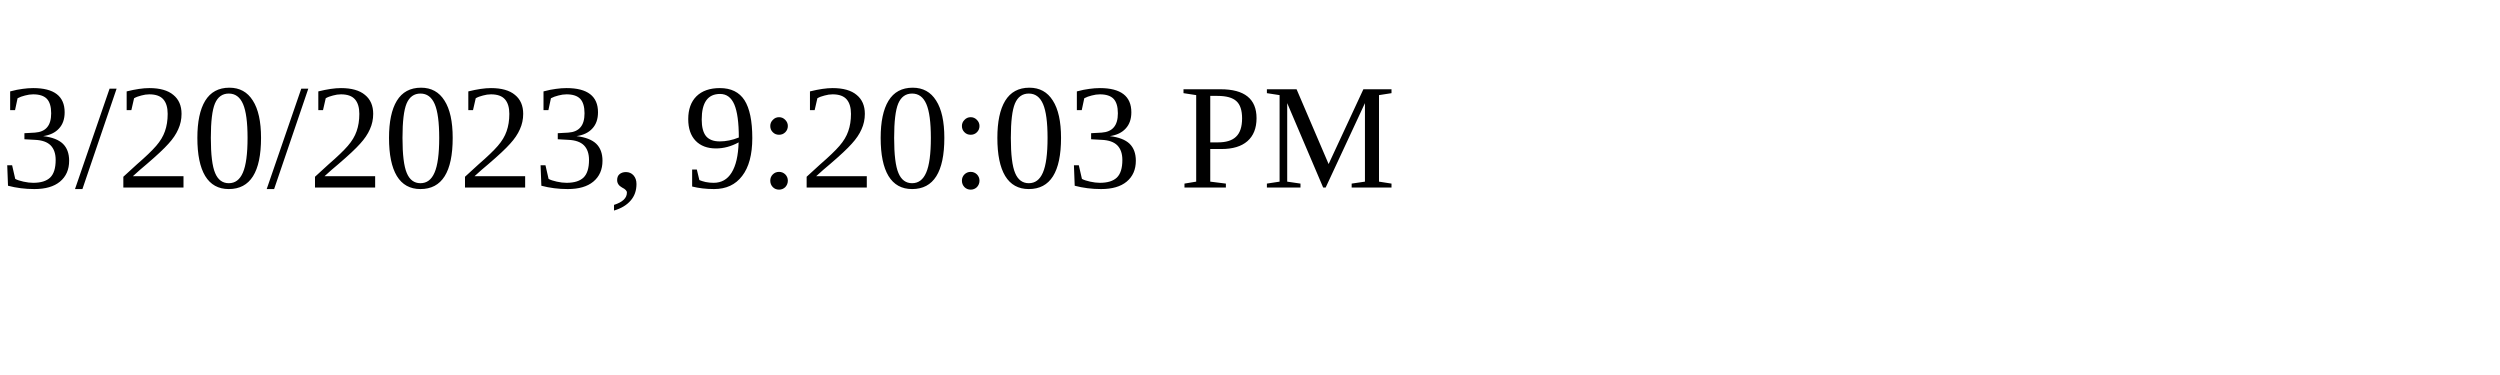
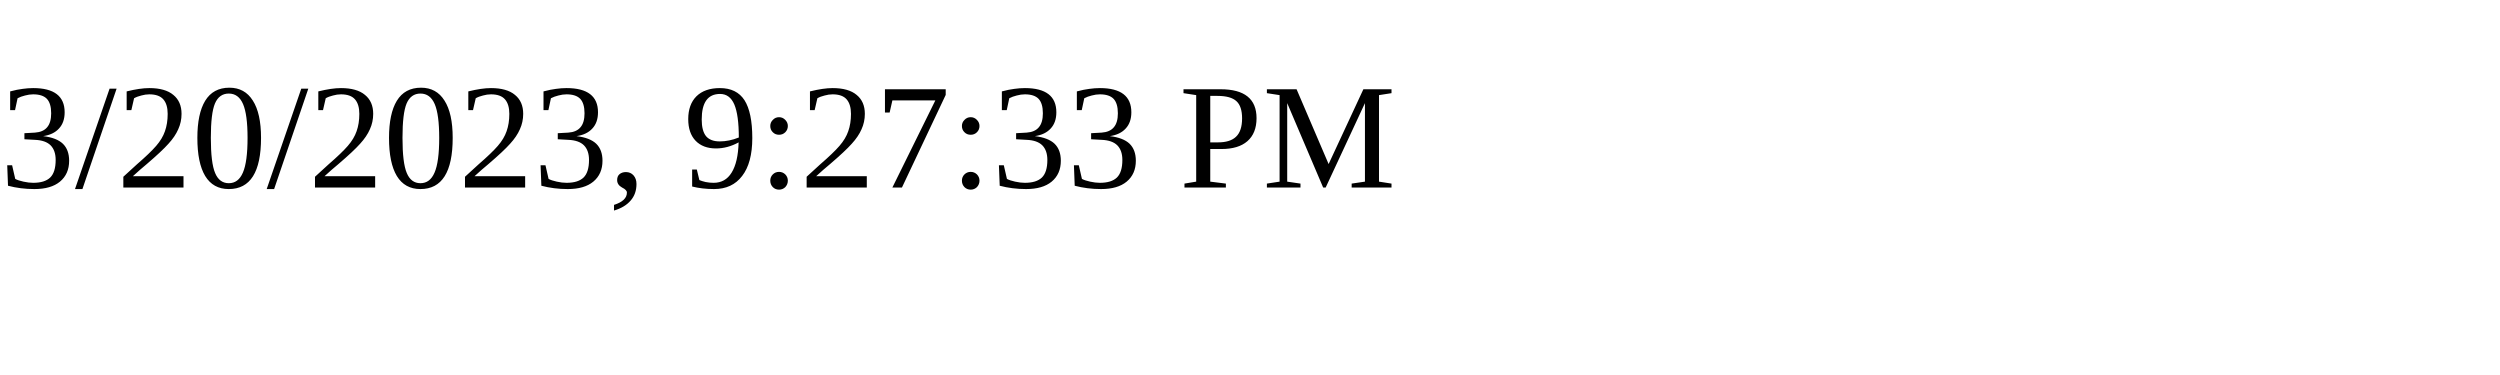
<svg xmlns="http://www.w3.org/2000/svg" height="30" width="200">
-   <text x="0" y="15">3/20/2023, 9:20:03 PM</text>
+   <text x="0" y="15">3/20/2023, 9:27:33 PM</text>
</svg>
